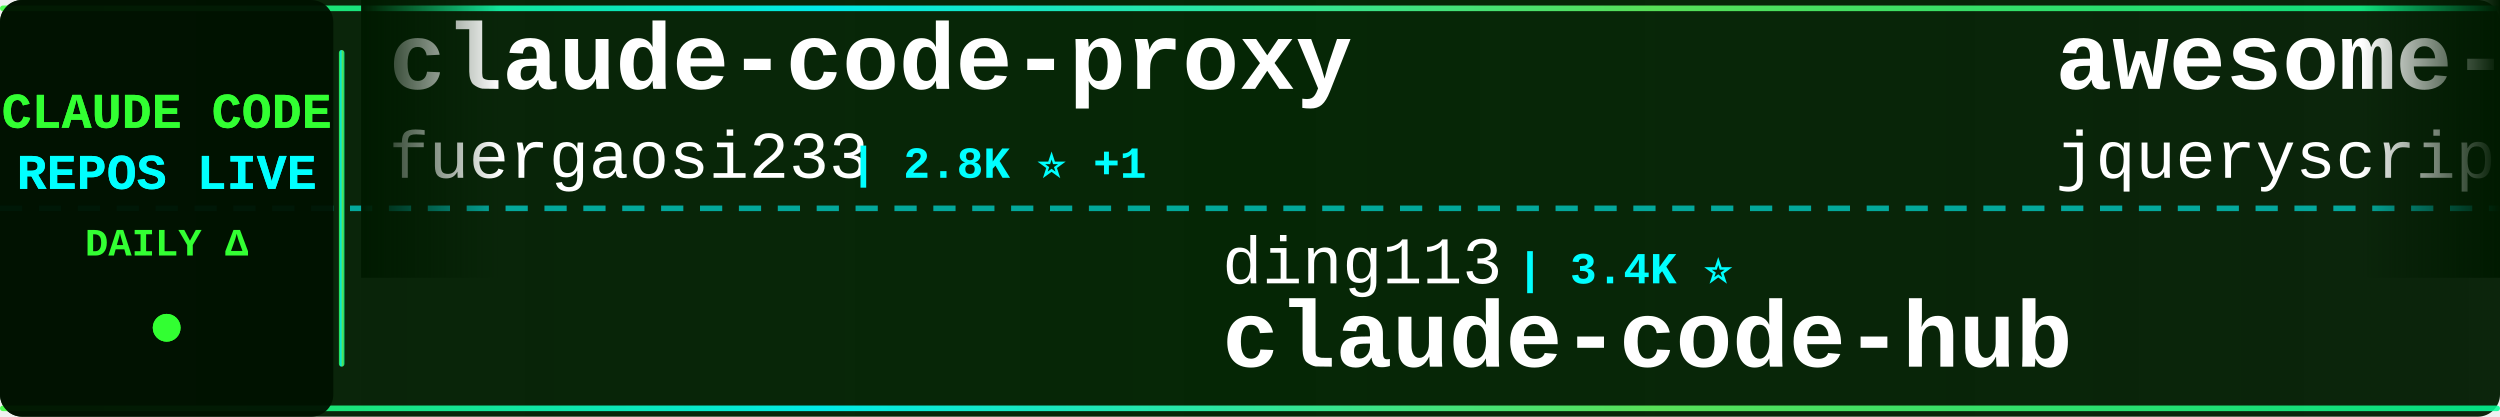
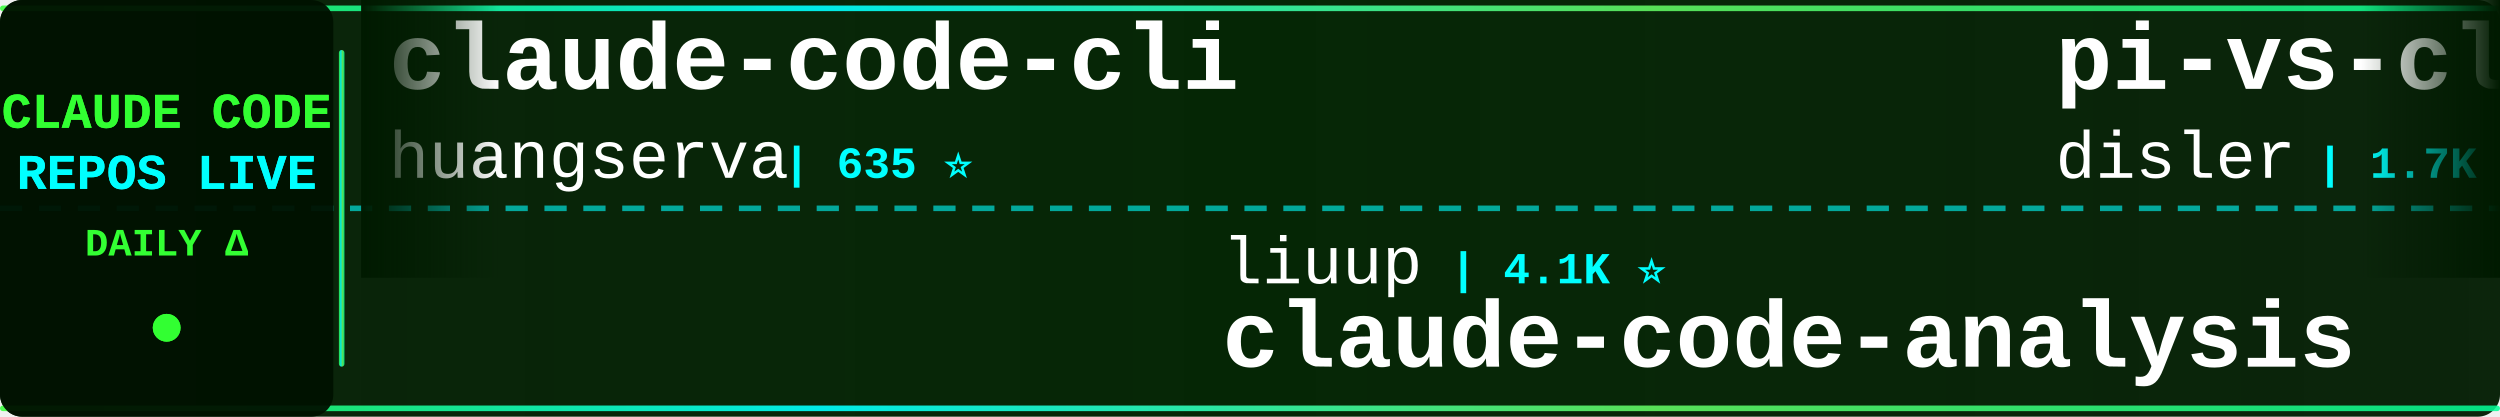
<svg xmlns="http://www.w3.org/2000/svg" width="900" height="150">
  <defs>
    <linearGradient id="tickerBg" x1="0%" y1="0%" x2="100%" y2="0%">
      <stop offset="0%" style="stop-color:#001a00;stop-opacity:0.95" />
      <stop offset="50%" style="stop-color:#002200;stop-opacity:0.98" />
      <stop offset="100%" style="stop-color:#001a00;stop-opacity:0.95" />
    </linearGradient>
    <linearGradient id="borderGrad" x1="0%" y1="0%" x2="100%" y2="0%">
      <stop offset="0%" style="stop-color:#33ff33;stop-opacity:0.85">
        <animate attributeName="stop-opacity" values="0.85;1;0.85" dur="2s" repeatCount="indefinite" />
      </stop>
      <stop offset="33%" style="stop-color:#00ffff;stop-opacity:0.9">
        <animate attributeName="stop-opacity" values="0.9;1;0.9" dur="2.2s" repeatCount="indefinite" />
      </stop>
      <stop offset="66%" style="stop-color:#66ff66;stop-opacity:0.85">
        <animate attributeName="stop-opacity" values="0.85;1;0.85" dur="1.8s" repeatCount="indefinite" />
      </stop>
      <stop offset="100%" style="stop-color:#00ff99;stop-opacity:0.85">
        <animate attributeName="stop-opacity" values="0.85;1;0.85" dur="2s" repeatCount="indefinite" />
      </stop>
    </linearGradient>
    <filter id="textGlow">
      <feGaussianBlur stdDeviation="0.1" result="coloredBlur" />
      <feMerge>
        <feMergeNode in="coloredBlur" />
        <feMergeNode in="SourceGraphic" />
      </feMerge>
    </filter>
    <filter id="metricGlow">
      <feGaussianBlur stdDeviation="0.2" result="coloredBlur" />
      <feMerge>
        <feMergeNode in="coloredBlur" />
        <feMergeNode in="SourceGraphic" />
      </feMerge>
    </filter>
    <linearGradient id="leftFade" x1="0%" y1="0%" x2="100%" y2="0%">
      <stop offset="0%" style="stop-color:#001a00;stop-opacity:1" />
      <stop offset="100%" style="stop-color:#001a00;stop-opacity:0" />
    </linearGradient>
    <linearGradient id="rightFade" x1="0%" y1="0%" x2="100%" y2="0%">
      <stop offset="0%" style="stop-color:#001a00;stop-opacity:0" />
      <stop offset="100%" style="stop-color:#001a00;stop-opacity:1" />
    </linearGradient>
  </defs>
  <rect width="900" height="150" fill="url(#tickerBg)" rx="8" />
  <rect x="0" y="2" width="900" height="2" fill="url(#borderGrad)" rx="1" />
  <rect x="0" y="146" width="900" height="2" fill="url(#borderGrad)" rx="1" />
  <line x1="0" y1="75" x2="900" y2="75" stroke="#00ffff" stroke-width="2" stroke-dasharray="8 6" opacity="0.6" />
  <rect x="0" y="0" width="120" height="150" fill="#001100" opacity="0.95" rx="8" />
  <text x="60" y="46" font-family="'Courier New', monospace" font-size="18" font-weight="bold" fill="#33ff33" text-anchor="middle" filter="url(#textGlow)">
    CLAUDE CODE
  </text>
  <text x="60" y="68" font-family="'Courier New', monospace" font-size="18" font-weight="bold" fill="#00ffff" text-anchor="middle" filter="url(#textGlow)">
    REPOS LIVE
  </text>
  <text x="60" y="92" font-family="'Courier New', monospace" font-size="14" font-weight="bold" fill="#33ff33" text-anchor="middle">
    DAILY Δ
  </text>
  <circle cx="60" cy="118" r="5" fill="#33ff33" filter="url(#metricGlow)">
    <animate attributeName="r" values="4;6;4" dur="1.5s" repeatCount="indefinite" />
    <animate attributeName="opacity" values="0.6;1;0.6" dur="1.5s" repeatCount="indefinite" />
  </circle>
  <rect x="122" y="18" width="2" height="114" fill="url(#borderGrad)" rx="1" />
  <clipPath id="tickerClip">
    <rect x="130" y="0" width="770" height="150" />
  </clipPath>
  <g clip-path="url(#tickerClip)">
    <g id="tickerItems">
      <animateTransform attributeName="transform" attributeType="XML" type="translate" from="0 0" to="-3000 0" dur="54s" repeatCount="indefinite" />
      <g transform="translate(0, 0)">
-         <text x="140" y="32" font-family="'Courier New', monospace" font-size="34" font-weight="bold" fill="#ffffff">claude-code-proxy</text>
-         <text x="140" y="64" font-family="'Courier New', monospace" font-size="24" font-weight="normal" fill="#ffffff" opacity="1.0">fuergaosi233</text>
-         <text x="306" y="64" font-family="'Courier New', monospace" font-size="16" font-weight="bold" fill="#00ffff"> | 2.8K ⭐ +1</text>
+         <text x="140" y="32" font-family="'Courier New', monospace" font-size="34" font-weight="bold" fill="#ffffff">claude-code-cli</text>
+         <text x="140" y="64" font-family="'Courier New', monospace" font-size="24" font-weight="normal" fill="#ffffff" opacity="1.0">huangserva</text>
+         <text x="282" y="64" font-family="'Courier New', monospace" font-size="16" font-weight="bold" fill="#00ffff"> | 635 ⭐</text>
      </g>
      <g transform="translate(300, 0)">
-         <text x="140" y="102" font-family="'Courier New', monospace" font-size="24" font-weight="normal" fill="#ffffff" opacity="1.0">ding113</text>
-         <text x="246" y="102" font-family="'Courier New', monospace" font-size="16" font-weight="bold" fill="#00ffff"> | 3.4K ⭐</text>
-         <text x="140" y="132" font-family="'Courier New', monospace" font-size="34" font-weight="bold" fill="#ffffff">claude-code-hub</text>
+         <text x="140" y="102" font-family="'Courier New', monospace" font-size="24" font-weight="normal" fill="#ffffff" opacity="1.0">liuup</text>
+         <text x="222" y="102" font-family="'Courier New', monospace" font-size="16" font-weight="bold" fill="#00ffff"> | 4.1K ⭐</text>
+         <text x="140" y="132" font-family="'Courier New', monospace" font-size="34" font-weight="bold" fill="#ffffff">claude-code-analysis</text>
      </g>
      <g transform="translate(600, 0)">
-         <text x="140" y="32" font-family="'Courier New', monospace" font-size="34" font-weight="bold" fill="#ffffff">awesome-claude-code</text>
-         <text x="140" y="64" font-family="'Courier New', monospace" font-size="24" font-weight="normal" fill="#ffffff" opacity="1.0">jqueryscript</text>
-         <text x="306" y="64" font-family="'Courier New', monospace" font-size="16" font-weight="bold" fill="#00ffff"> | 558 ⭐</text>
+         <text x="140" y="32" font-family="'Courier New', monospace" font-size="34" font-weight="bold" fill="#ffffff">pi-vs-claude-code</text>
+         <text x="140" y="64" font-family="'Courier New', monospace" font-size="24" font-weight="normal" fill="#ffffff" opacity="1.0">disler</text>
+         <text x="234" y="64" font-family="'Courier New', monospace" font-size="16" font-weight="bold" fill="#00ffff"> | 1.7K ⭐</text>
      </g>
      <g transform="translate(900, 0)">
-         <text x="140" y="102" font-family="'Courier New', monospace" font-size="24" font-weight="normal" fill="#ffffff" opacity="1.0">wanshuiyin</text>
-         <text x="282" y="102" font-family="'Courier New', monospace" font-size="16" font-weight="bold" fill="#00ffff"> | 20.0K ⭐ +3</text>
-         <text x="140" y="132" font-family="'Courier New', monospace" font-size="34" font-weight="bold" fill="#ffffff">Auto-claude-code-researc...</text>
+         <text x="140" y="102" font-family="'Courier New', monospace" font-size="24" font-weight="normal" fill="#ffffff" opacity="1.0">OneRedOak</text>
+         <text x="270" y="102" font-family="'Courier New', monospace" font-size="16" font-weight="bold" fill="#00ffff"> | 3.9K ⭐</text>
+         <text x="140" y="132" font-family="'Courier New', monospace" font-size="34" font-weight="bold" fill="#ffffff">claude-code-workflows</text>
      </g>
      <g transform="translate(1200, 0)">
-         <text x="140" y="32" font-family="'Courier New', monospace" font-size="34" font-weight="bold" fill="#ffffff">claude-code-security-rev...</text>
-         <text x="140" y="64" font-family="'Courier New', monospace" font-size="24" font-weight="normal" fill="#ffffff" opacity="1.0">anthropics</text>
-         <text x="282" y="64" font-family="'Courier New', monospace" font-size="16" font-weight="bold" fill="#00ffff"> | 7.2K ⭐ +1</text>
+         <text x="140" y="32" font-family="'Courier New', monospace" font-size="34" font-weight="bold" fill="#ffffff">claude-code-ultimate-gui...</text>
+         <text x="140" y="64" font-family="'Courier New', monospace" font-size="24" font-weight="normal" fill="#ffffff" opacity="1.0">FlorianBruniaux</text>
+         <text x="342" y="64" font-family="'Courier New', monospace" font-size="16" font-weight="bold" fill="#00ffff"> | 7.5K ⭐ +3</text>
      </g>
      <g transform="translate(1500, 0)">
-         <text x="140" y="102" font-family="'Courier New', monospace" font-size="24" font-weight="normal" fill="#ffffff" opacity="1.0">Donchitos</text>
-         <text x="270" y="102" font-family="'Courier New', monospace" font-size="16" font-weight="bold" fill="#00ffff"> | 41.2K ⭐ +16</text>
-         <text x="140" y="132" font-family="'Courier New', monospace" font-size="34" font-weight="bold" fill="#ffffff">Claude-Code-Game-Studios</text>
+         <text x="140" y="102" font-family="'Courier New', monospace" font-size="24" font-weight="normal" fill="#ffffff" opacity="1.0">sugyan</text>
+         <text x="234" y="102" font-family="'Courier New', monospace" font-size="16" font-weight="bold" fill="#00ffff"> | 1.1K ⭐</text>
+         <text x="140" y="132" font-family="'Courier New', monospace" font-size="34" font-weight="bold" fill="#ffffff">claude-code-webui</text>
      </g>
      <g transform="translate(1800, 0)">
-         <text x="140" y="32" font-family="'Courier New', monospace" font-size="34" font-weight="bold" fill="#ffffff">Claude-code</text>
-         <text x="140" y="64" font-family="'Courier New', monospace" font-size="24" font-weight="normal" fill="#ffffff" opacity="1.0">fazxes</text>
-         <text x="234" y="64" font-family="'Courier New', monospace" font-size="16" font-weight="bold" fill="#00ffff"> | 249 ⭐</text>
+         <text x="140" y="32" font-family="'Courier New', monospace" font-size="34" font-weight="bold" fill="#ffffff">claude-code-reverse</text>
+         <text x="140" y="64" font-family="'Courier New', monospace" font-size="24" font-weight="normal" fill="#ffffff" opacity="1.0">Yuyz0112</text>
+         <text x="258" y="64" font-family="'Courier New', monospace" font-size="16" font-weight="bold" fill="#00ffff"> | 2.5K ⭐</text>
      </g>
      <g transform="translate(2100, 0)">
-         <text x="140" y="102" font-family="'Courier New', monospace" font-size="24" font-weight="normal" fill="#ffffff" opacity="1.0">VoltAgent</text>
-         <text x="270" y="102" font-family="'Courier New', monospace" font-size="16" font-weight="bold" fill="#00ffff"> | 26.8K ⭐ +5</text>
-         <text x="140" y="132" font-family="'Courier New', monospace" font-size="34" font-weight="bold" fill="#ffffff">awesome-claude-code-suba...</text>
+         <text x="140" y="102" font-family="'Courier New', monospace" font-size="24" font-weight="normal" fill="#ffffff" opacity="1.0">guanshan</text>
+         <text x="258" y="102" font-family="'Courier New', monospace" font-size="16" font-weight="bold" fill="#00ffff"> | 61 ⭐</text>
+         <text x="140" y="132" font-family="'Courier New', monospace" font-size="34" font-weight="bold" fill="#ffffff">ClaudeCode</text>
      </g>
      <g transform="translate(2400, 0)">
-         <text x="140" y="32" font-family="'Courier New', monospace" font-size="34" font-weight="bold" fill="#ffffff">claude-code-workflows</text>
-         <text x="140" y="64" font-family="'Courier New', monospace" font-size="24" font-weight="normal" fill="#ffffff" opacity="1.0">OneRedOak</text>
-         <text x="270" y="64" font-family="'Courier New', monospace" font-size="16" font-weight="bold" fill="#00ffff"> | 3.9K ⭐</text>
+         <text x="140" y="32" font-family="'Courier New', monospace" font-size="34" font-weight="bold" fill="#ffffff">everything-claude-code</text>
+         <text x="140" y="64" font-family="'Courier New', monospace" font-size="24" font-weight="normal" fill="#ffffff" opacity="1.0">WorldFlowAI</text>
+         <text x="294" y="64" font-family="'Courier New', monospace" font-size="16" font-weight="bold" fill="#00ffff"> | 6.9K ⭐ +4</text>
      </g>
      <g transform="translate(2700, 0)">
-         <text x="140" y="102" font-family="'Courier New', monospace" font-size="24" font-weight="normal" fill="#ffffff" opacity="1.0">Yeachan-Heo</text>
-         <text x="294" y="102" font-family="'Courier New', monospace" font-size="16" font-weight="bold" fill="#00ffff"> | 41.1K ⭐ +1</text>
-         <text x="140" y="132" font-family="'Courier New', monospace" font-size="34" font-weight="bold" fill="#ffffff">oh-my-claudecode</text>
+         <text x="140" y="102" font-family="'Courier New', monospace" font-size="24" font-weight="normal" fill="#ffffff" opacity="1.0">huangjia2019</text>
+         <text x="306" y="102" font-family="'Courier New', monospace" font-size="16" font-weight="bold" fill="#00ffff"> | 1.2K ⭐</text>
+         <text x="140" y="132" font-family="'Courier New', monospace" font-size="34" font-weight="bold" fill="#ffffff">claude-code-engineering</text>
      </g>
      <g transform="translate(3000, 0)">
-         <text x="140" y="32" font-family="'Courier New', monospace" font-size="34" font-weight="bold" fill="#ffffff">claude-code-proxy</text>
-         <text x="140" y="64" font-family="'Courier New', monospace" font-size="24" font-weight="normal" fill="#ffffff" opacity="1.0">fuergaosi233</text>
-         <text x="306" y="64" font-family="'Courier New', monospace" font-size="16" font-weight="bold" fill="#00ffff"> | 2.8K ⭐ +1</text>
+         <text x="140" y="32" font-family="'Courier New', monospace" font-size="34" font-weight="bold" fill="#ffffff">claude-code-cli</text>
+         <text x="140" y="64" font-family="'Courier New', monospace" font-size="24" font-weight="normal" fill="#ffffff" opacity="1.0">huangserva</text>
+         <text x="282" y="64" font-family="'Courier New', monospace" font-size="16" font-weight="bold" fill="#00ffff"> | 635 ⭐</text>
      </g>
      <g transform="translate(3300, 0)">
-         <text x="140" y="102" font-family="'Courier New', monospace" font-size="24" font-weight="normal" fill="#ffffff" opacity="1.0">ding113</text>
-         <text x="246" y="102" font-family="'Courier New', monospace" font-size="16" font-weight="bold" fill="#00ffff"> | 3.4K ⭐</text>
-         <text x="140" y="132" font-family="'Courier New', monospace" font-size="34" font-weight="bold" fill="#ffffff">claude-code-hub</text>
+         <text x="140" y="102" font-family="'Courier New', monospace" font-size="24" font-weight="normal" fill="#ffffff" opacity="1.0">liuup</text>
+         <text x="222" y="102" font-family="'Courier New', monospace" font-size="16" font-weight="bold" fill="#00ffff"> | 4.1K ⭐</text>
+         <text x="140" y="132" font-family="'Courier New', monospace" font-size="34" font-weight="bold" fill="#ffffff">claude-code-analysis</text>
      </g>
      <g transform="translate(3600, 0)">
-         <text x="140" y="32" font-family="'Courier New', monospace" font-size="34" font-weight="bold" fill="#ffffff">awesome-claude-code</text>
-         <text x="140" y="64" font-family="'Courier New', monospace" font-size="24" font-weight="normal" fill="#ffffff" opacity="1.0">jqueryscript</text>
-         <text x="306" y="64" font-family="'Courier New', monospace" font-size="16" font-weight="bold" fill="#00ffff"> | 558 ⭐</text>
+         <text x="140" y="32" font-family="'Courier New', monospace" font-size="34" font-weight="bold" fill="#ffffff">pi-vs-claude-code</text>
+         <text x="140" y="64" font-family="'Courier New', monospace" font-size="24" font-weight="normal" fill="#ffffff" opacity="1.0">disler</text>
+         <text x="234" y="64" font-family="'Courier New', monospace" font-size="16" font-weight="bold" fill="#00ffff"> | 1.7K ⭐</text>
      </g>
      <g transform="translate(3900, 0)">
-         <text x="140" y="102" font-family="'Courier New', monospace" font-size="24" font-weight="normal" fill="#ffffff" opacity="1.0">wanshuiyin</text>
-         <text x="282" y="102" font-family="'Courier New', monospace" font-size="16" font-weight="bold" fill="#00ffff"> | 20.0K ⭐ +3</text>
-         <text x="140" y="132" font-family="'Courier New', monospace" font-size="34" font-weight="bold" fill="#ffffff">Auto-claude-code-researc...</text>
+         <text x="140" y="102" font-family="'Courier New', monospace" font-size="24" font-weight="normal" fill="#ffffff" opacity="1.0">OneRedOak</text>
+         <text x="270" y="102" font-family="'Courier New', monospace" font-size="16" font-weight="bold" fill="#00ffff"> | 3.9K ⭐</text>
+         <text x="140" y="132" font-family="'Courier New', monospace" font-size="34" font-weight="bold" fill="#ffffff">claude-code-workflows</text>
      </g>
    </g>
  </g>
  <rect x="130" y="0" width="50" height="100" fill="url(#leftFade)" />
  <rect x="850" y="0" width="50" height="100" fill="url(#rightFade)" />
</svg>
